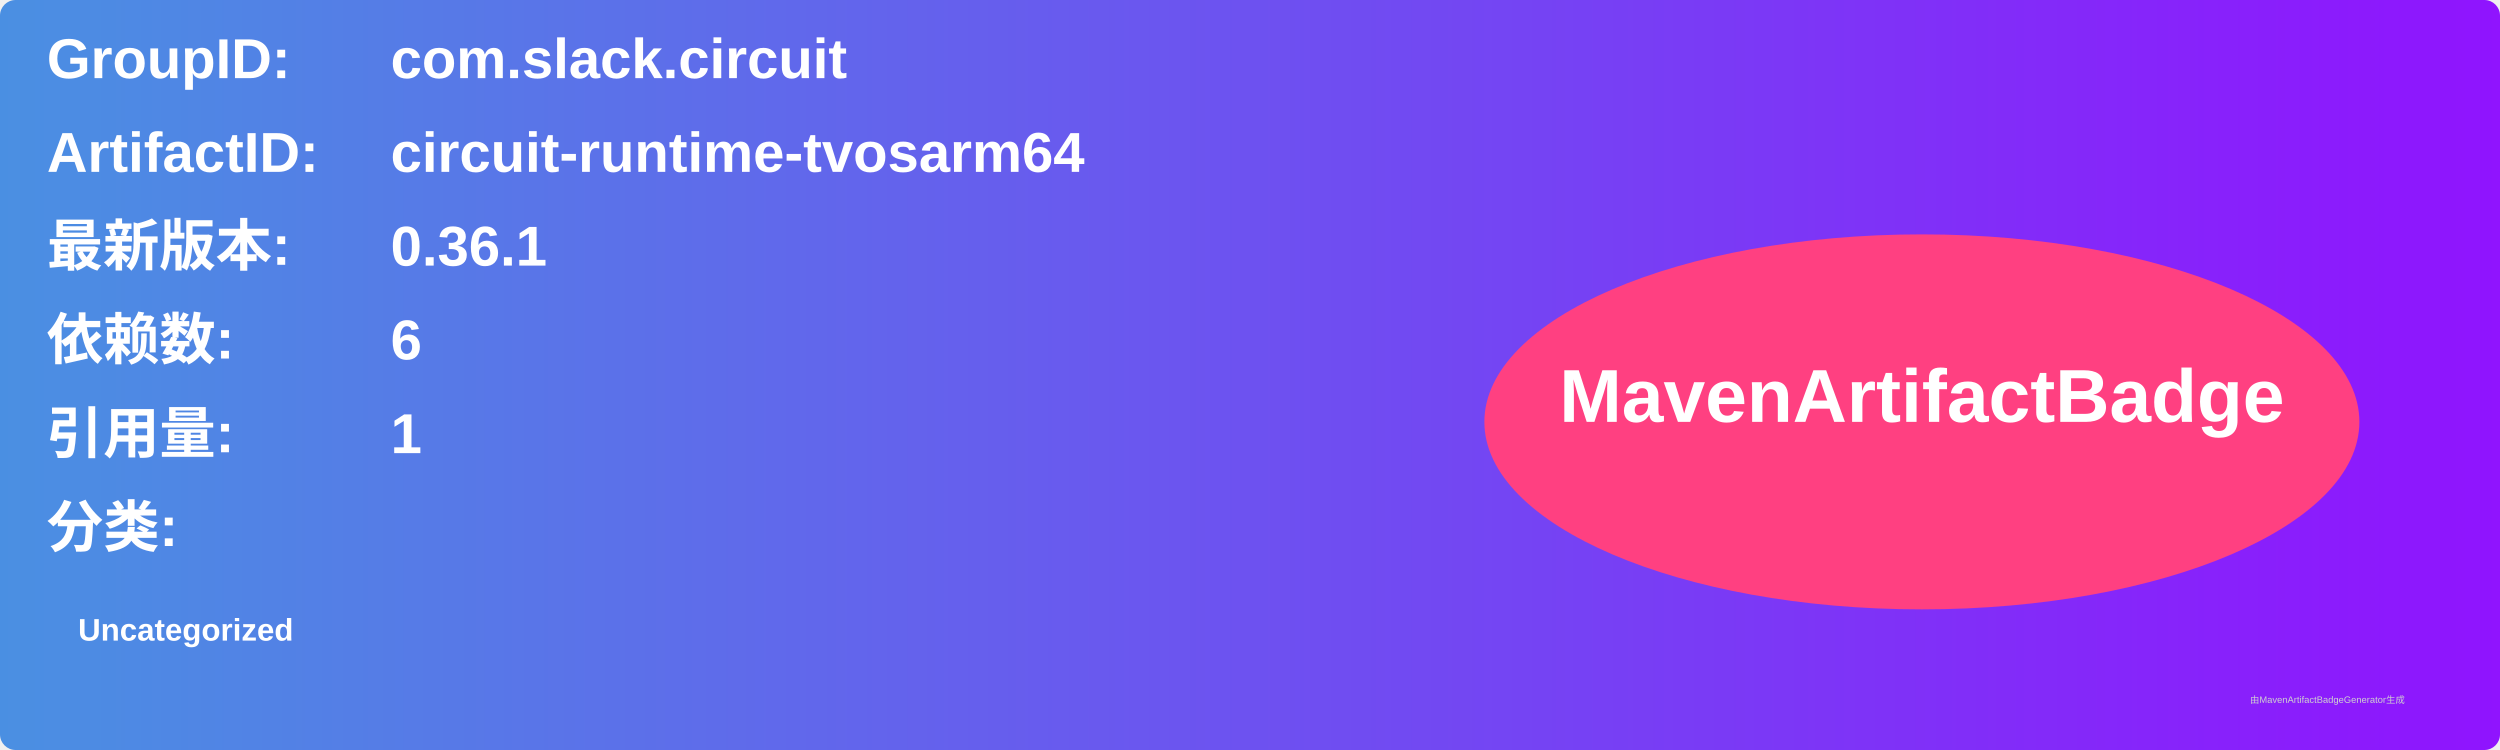
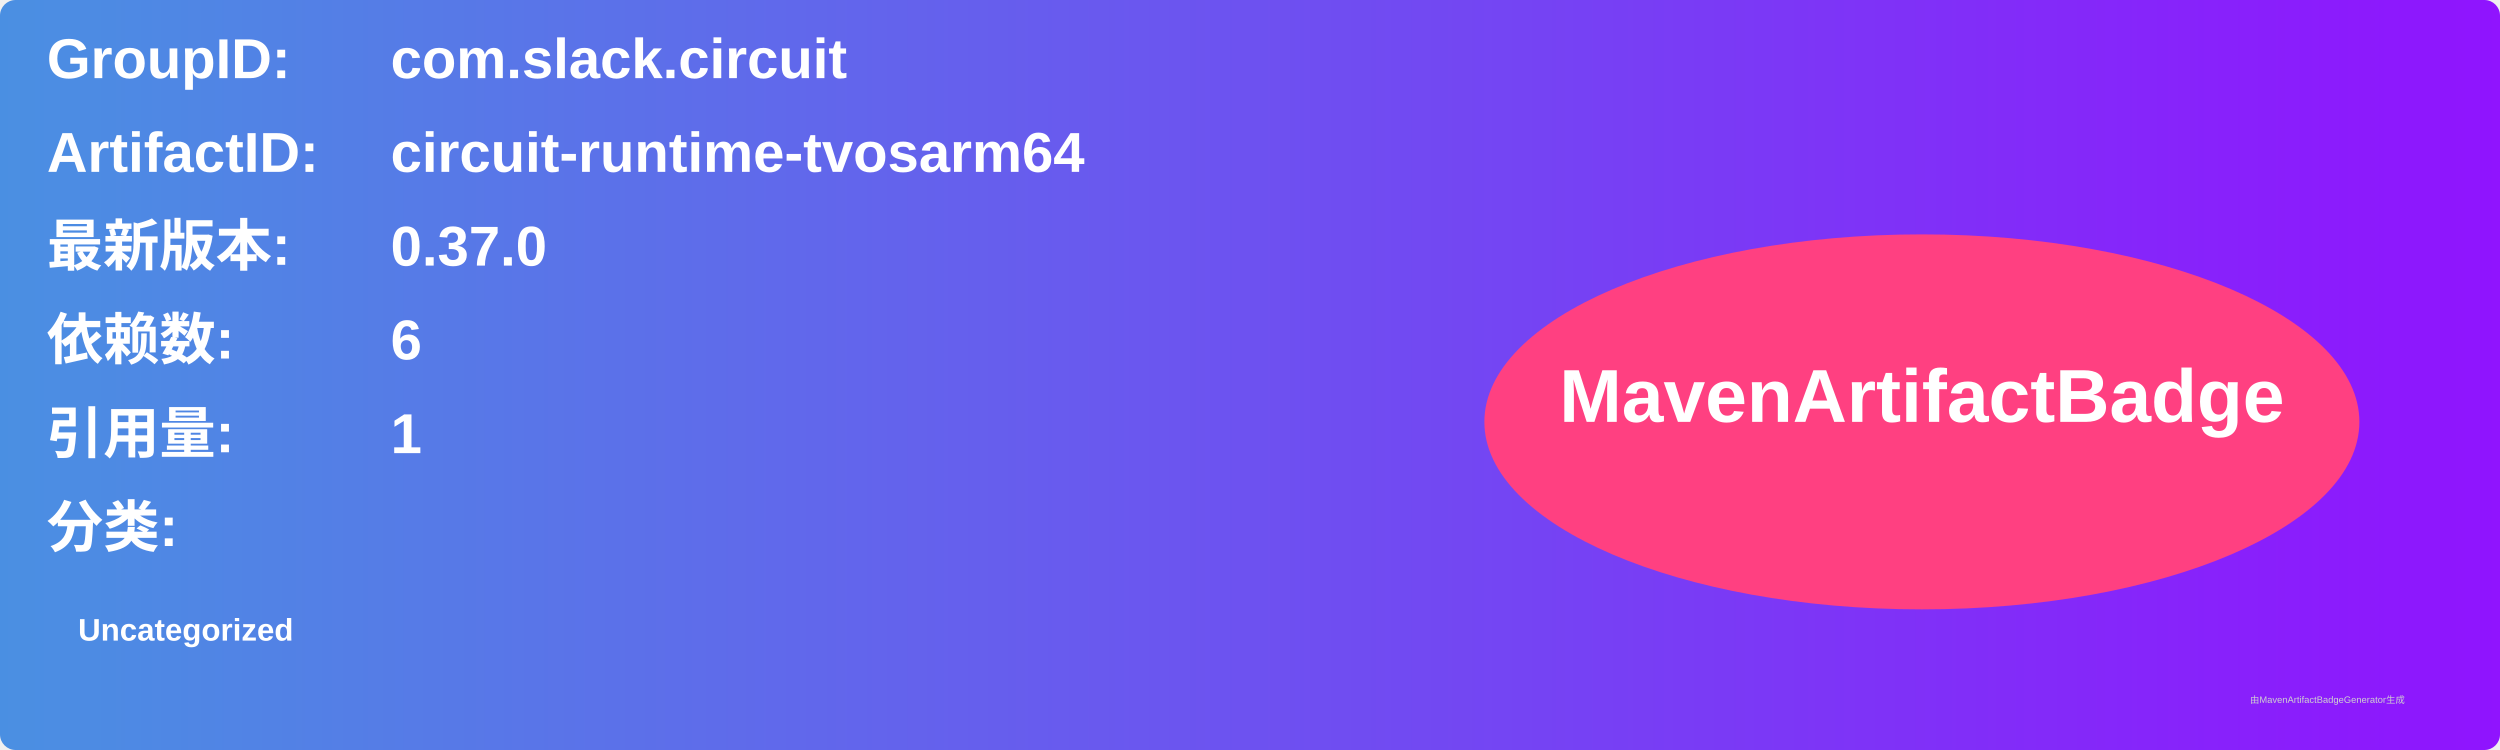
<svg xmlns="http://www.w3.org/2000/svg" width="800" height="240" viewBox="0 0 800 240">
  <linearGradient id="grad" x1="0%" y1="0%" x2="100%" y2="0%">
    <stop offset="0%" stop-color="#4a90e2" />
    <stop offset="100%" stop-color="#9013fe" />
  </linearGradient>
  <rect width="100%" height="100%" rx="5" ry="5" fill="url(#grad)" />
  <g transform="translate(15, 15)">
    <text x="0" y="10" font-family="Arial" font-size="18" fill="white" font-weight="bold" width="260">GroupID:</text>
    <text x="110" y="10" font-family="Arial" font-size="18" fill="white" font-weight="bold" width="460">com.slack.circuit</text>
    <text x="0" y="40" font-family="Arial" font-size="18" fill="white" font-weight="bold" width="260">ArtifactID:</text>
    <text x="110" y="40" font-family="Arial" font-size="18" fill="white" font-weight="bold" width="460">circuit-runtime-tvosarm64</text>
    <text x="0" y="70" font-family="Arial" font-size="18" fill="white" font-weight="bold">最新版本:</text>
    <text x="110" y="70" font-family="Arial" font-size="18" fill="white" font-weight="bold">
-       <tspan font-weight="bold">0.36.1</tspan>
+       <tspan font-weight="bold">0.37.0</tspan>
    </text>
    <text x="0" y="100" font-family="Arial" font-size="18" fill="white" font-weight="bold">依赖数: </text>
    <text x="110" y="100" font-family="Arial" font-size="18" fill="white">
      <tspan font-weight="bold">6</tspan>
    </text>
    <text x="0" y="130" font-family="Arial" font-size="18" fill="white" font-weight="bold">引用量: </text>
    <text x="110" y="130" font-family="Arial" font-size="18" fill="white">
      <tspan font-weight="bold">1</tspan>
    </text>
    <text x="0" y="160" font-family="Arial" font-size="18" fill="white" font-weight="bold">分类:</text>
    <text x="10" y="190" font-family="Arial" font-size="10" fill="white">
      <tspan font-weight="bold">Uncategorized</tspan>
    </text>
    <ellipse cx="600" cy="120" rx="140" ry="60" fill="#ff4081" />
    <text x="600" y="120" text-anchor="middle" font-family="Arial" font-size="24" fill="white" font-weight="bold">MavenArtifactBadge</text>
  </g>
  <text x="720" y="225" font-family="Arial" font-size="3" fill="#d0d0d0">由MavenArtifactBadgeGenerator生成</text>
</svg>
